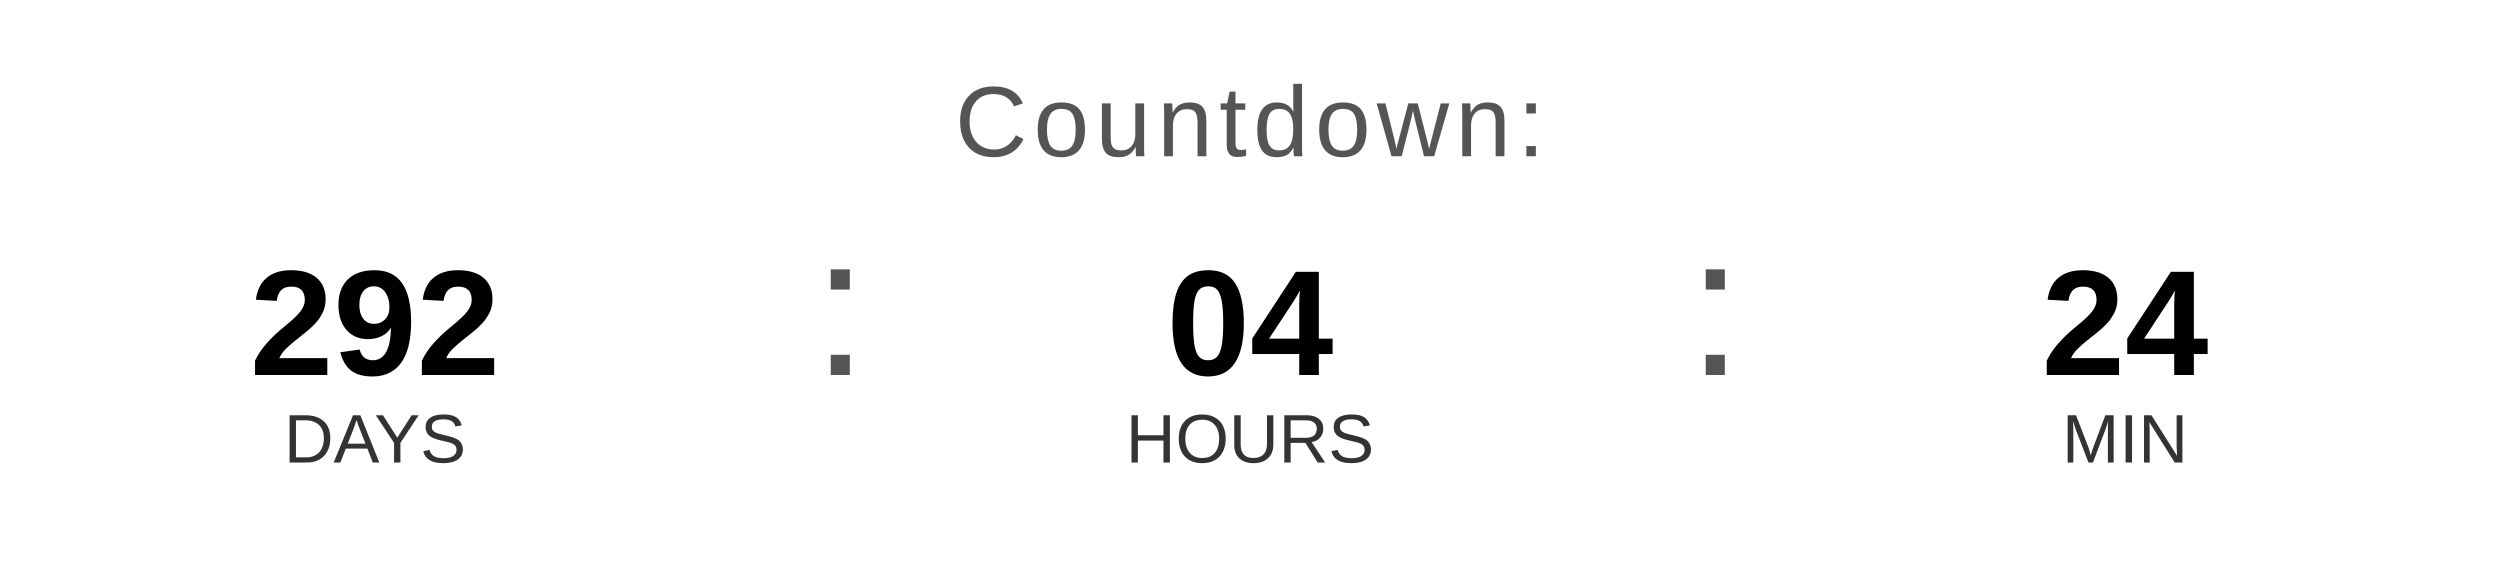
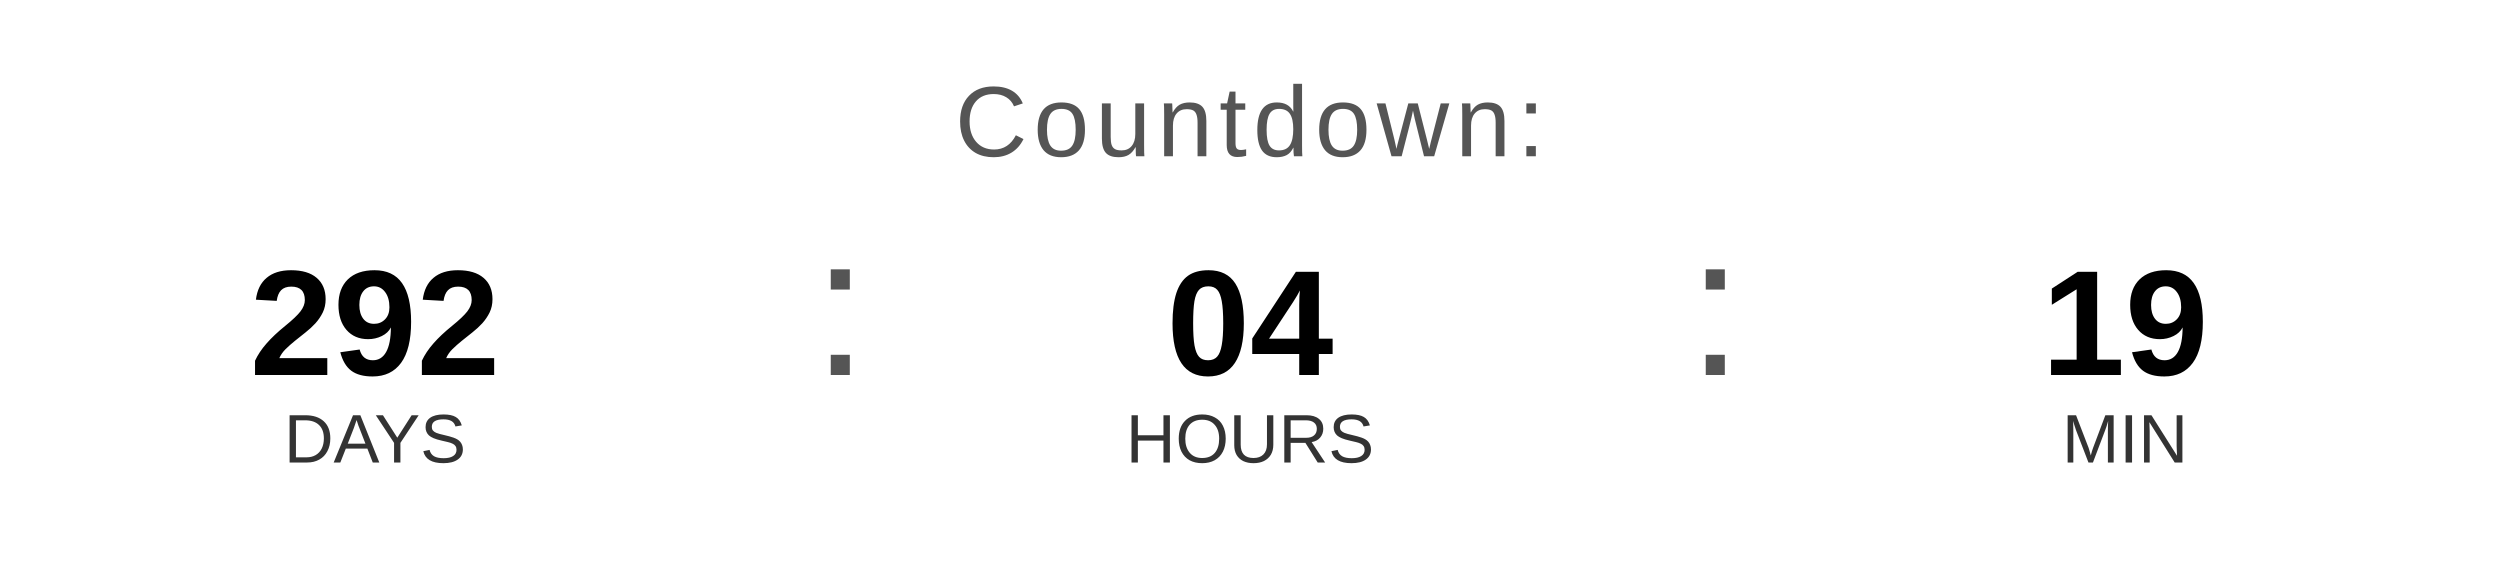
<svg xmlns="http://www.w3.org/2000/svg" width="400" height="90" viewBox="0 0 400 90">
  <text x="200" y="25" font-family="Arial, Helvetica, sans-serif" font-size="16" fill="#555555" text-anchor="middle" letter-spacing="1">
    Countdown:
  </text>
  <text x="60" y="60" font-family="Arial, Helvetica, sans-serif" font-size="24" font-weight="bold" fill="#000000" text-anchor="middle">292</text>
  <text x="60" y="74" font-family="Arial, Helvetica, sans-serif" font-size="11" fill="#333333" text-anchor="middle">DAYS</text>
  <text x="130" y="60" font-family="Arial, sans-serif" font-size="32" fill="#555555">:</text>
  <text x="200" y="60" font-family="Arial, Helvetica, sans-serif" font-size="24" font-weight="bold" fill="#000000" text-anchor="middle">04</text>
  <text x="200" y="74" font-family="Arial, Helvetica, sans-serif" font-size="11" fill="#333333" text-anchor="middle">HOURS</text>
  <text x="270" y="60" font-family="Arial, sans-serif" font-size="32" fill="#555555">:</text>
-   <text x="340" y="60" font-family="Arial, Helvetica, sans-serif" font-size="24" font-weight="bold" fill="#000000" text-anchor="middle">24</text>
+   <text x="340" y="60" font-family="Arial, Helvetica, sans-serif" font-size="24" font-weight="bold" fill="#000000" text-anchor="middle">19</text>
  <text x="340" y="74" font-family="Arial, Helvetica, sans-serif" font-size="11" fill="#333333" text-anchor="middle">MIN</text>
</svg>
